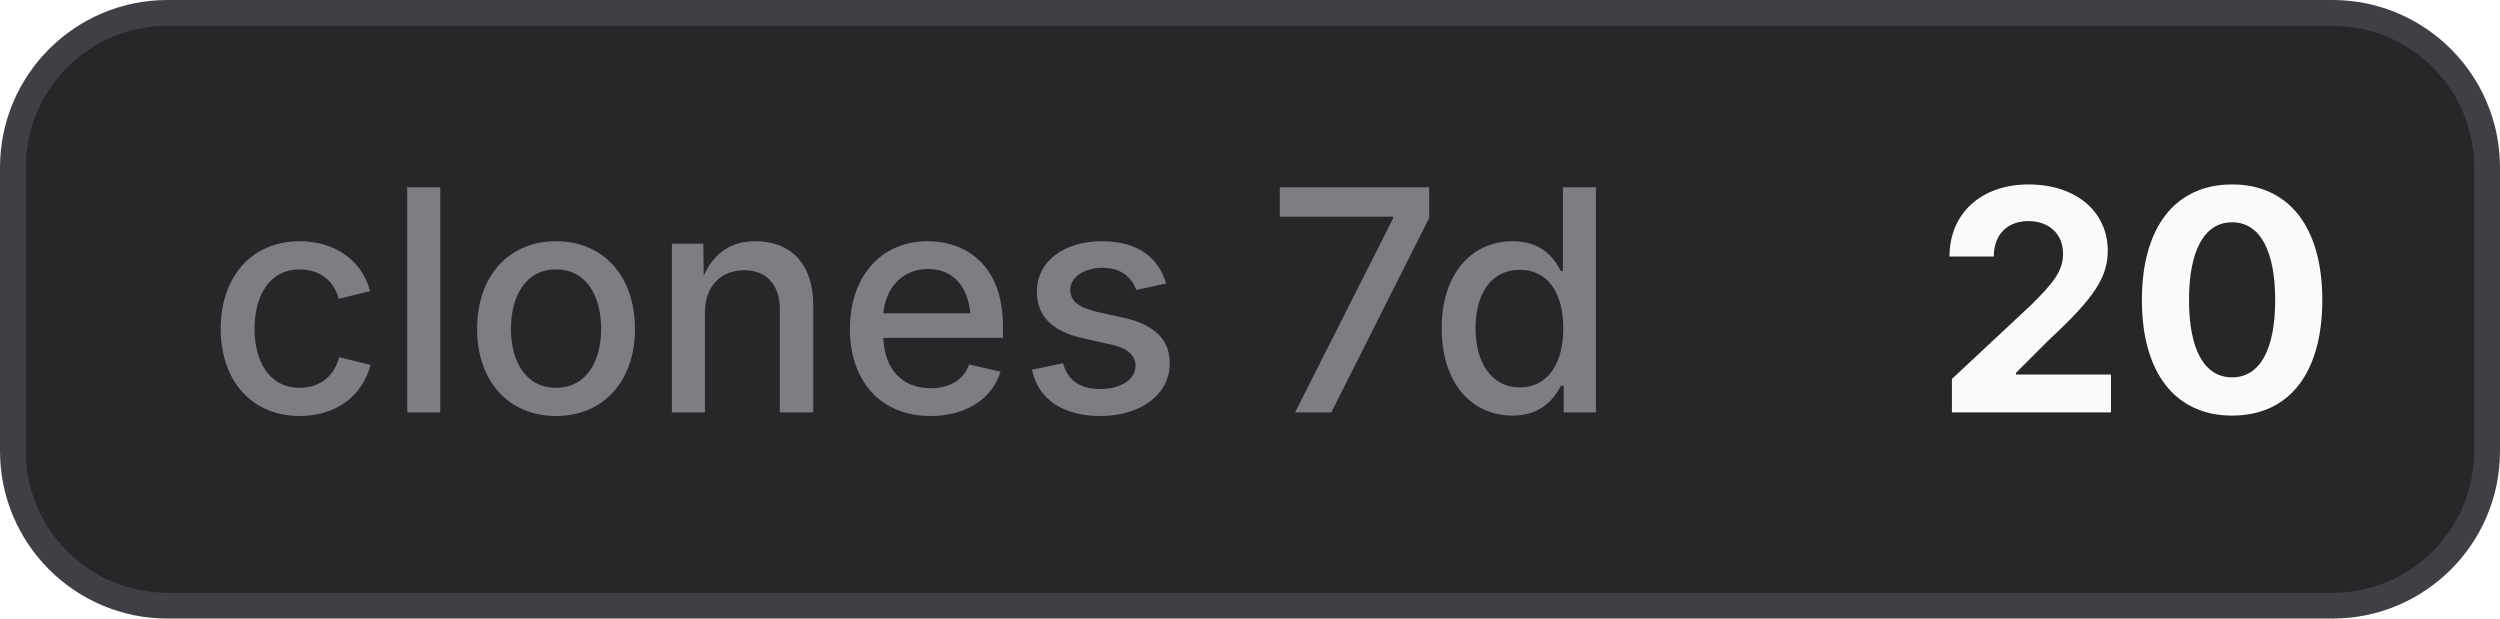
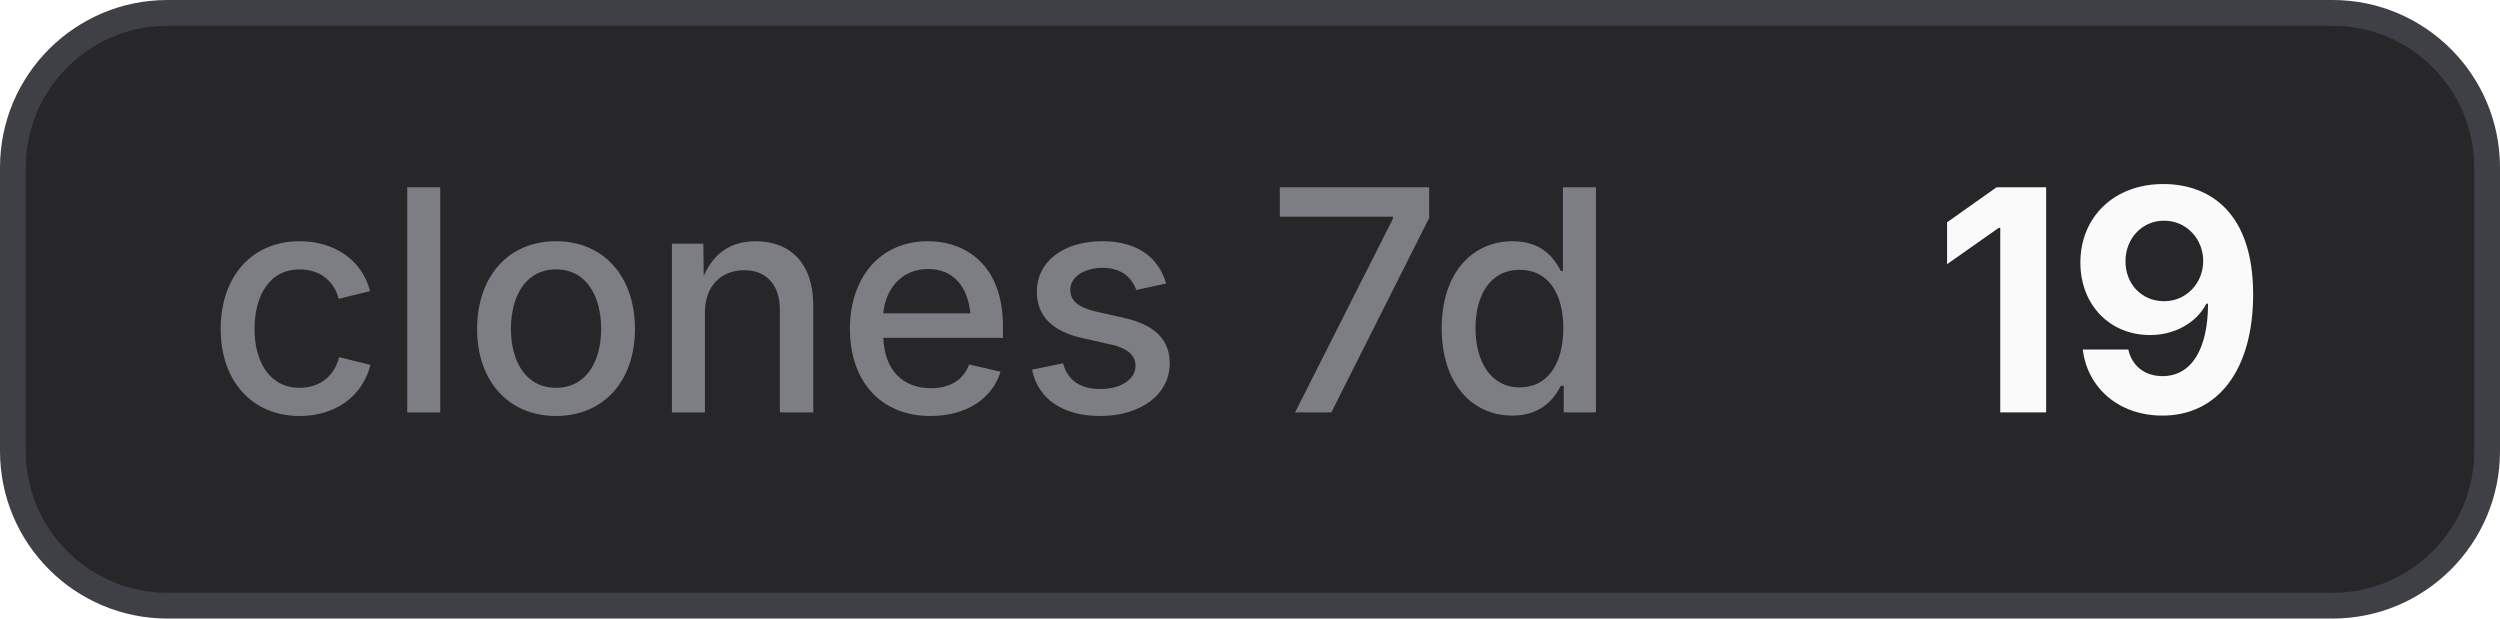
- <svg xmlns="http://www.w3.org/2000/svg" width="97" height="24" viewBox="0 0 97 24" role="img" aria-label="clones 7d: 20">
+ <svg xmlns="http://www.w3.org/2000/svg" width="97" height="24" viewBox="0 0 97 24" role="img" aria-label="clones 7d: 19">
  <style>
    .bg { fill: #27272a; stroke: #3f3f46; }
    .border { stroke: #3f3f46; }
    .label { fill: #a1a1aa; fill-opacity: 0.7; }
    .value { fill: #fafafa; }
    .icon { color: #fafafa; }
    @media (prefers-color-scheme: light) {
      .bg { fill: #f4f4f5; stroke: #d4d4d8; }
      .border { stroke: #d4d4d8; }
      .label { fill: #71717a; }
      .value { fill: #18181b; }
      .icon { color: #18181b; }
    }
  </style>
  <rect class="bg" x="0.5" y="0.5" width="96" height="23" rx="6" stroke-width="1" />
  <text class="label" x="8" y="16" font-family="Inter,ui-sans-serif,system-ui,-apple-system,BlinkMacSystemFont,Segoe UI,sans-serif" font-size="12" font-weight="500">clones 7d</text>
-   <text class="value" x="75" y="16" font-family="Inter,ui-sans-serif,system-ui,-apple-system,BlinkMacSystemFont,Segoe UI,sans-serif" font-size="12" font-weight="700">20</text>
+   <text class="value" x="75" y="16" font-family="Inter,ui-sans-serif,system-ui,-apple-system,BlinkMacSystemFont,Segoe UI,sans-serif" font-size="12" font-weight="700">19</text>
</svg>
